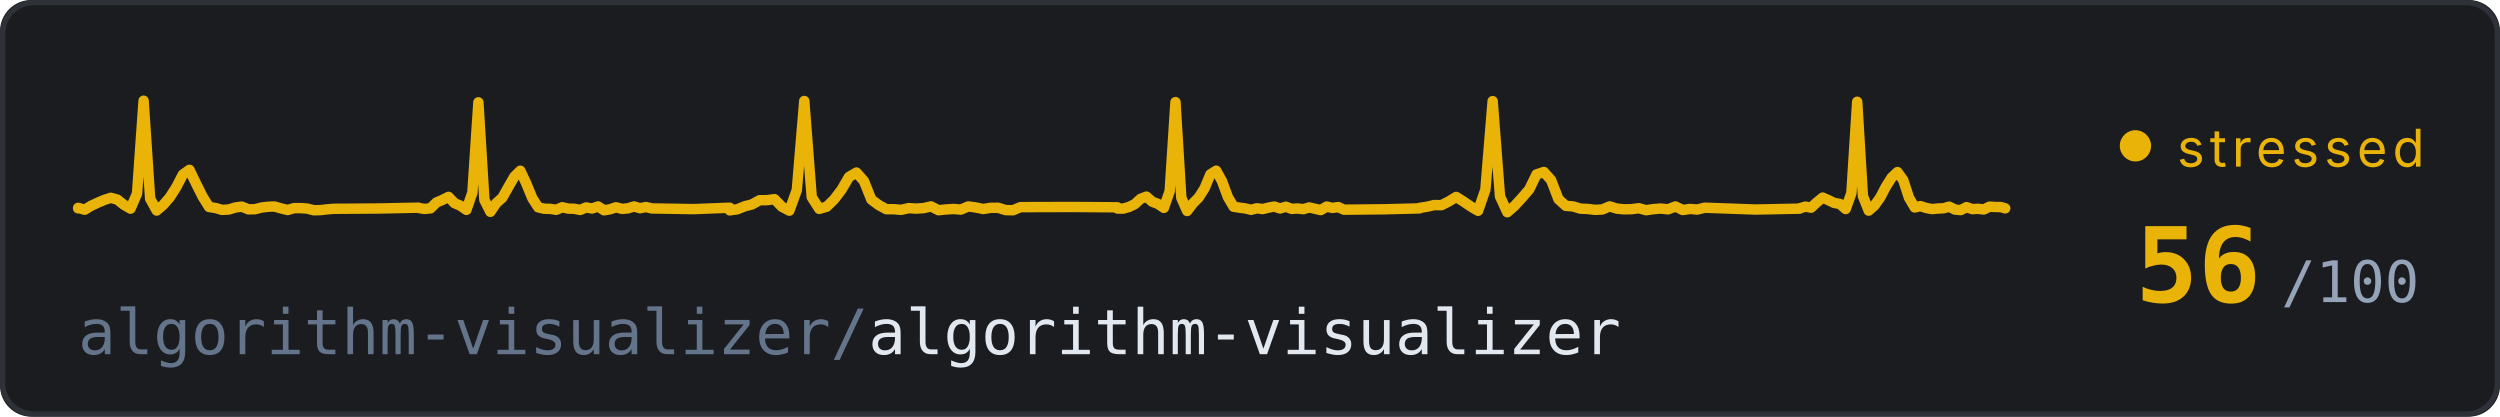
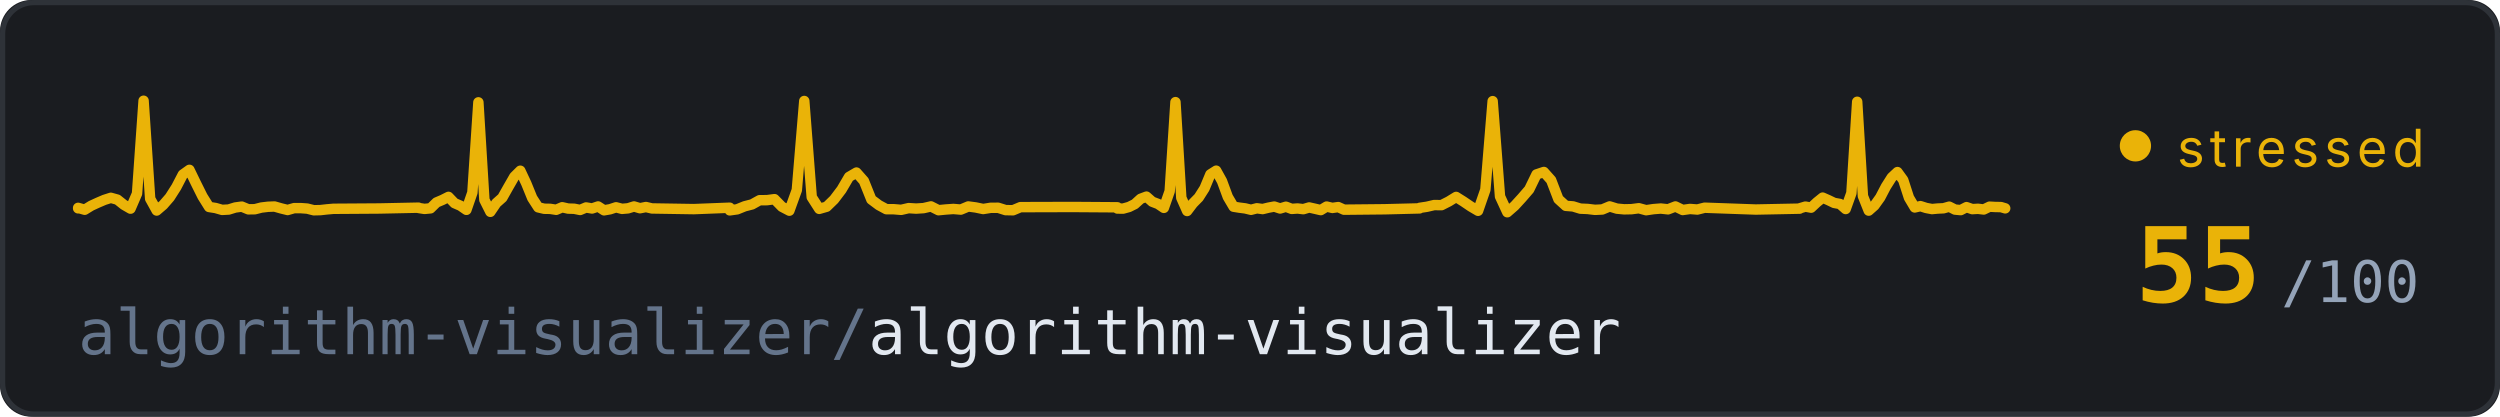
<svg xmlns="http://www.w3.org/2000/svg" width="480" height="80" viewBox="0 0 480 80">
  <defs>
    <style>
      @keyframes trace-fast {
        0% { stroke-dashoffset: 1000; }
        100% { stroke-dashoffset: 0; }
      }
      @keyframes pulse {
        0%, 100% { opacity: 0.6; }
        50% { opacity: 1; }
      }
      @keyframes fade {
        0%, 100% { opacity: 0.4; }
        50% { opacity: 0.7; }
      }
      .bg { fill: #1a1c20; }
      .ecg {
        fill: none;
        stroke: #eab308;
        stroke-width: 2;
        stroke-linecap: round;
        stroke-linejoin: round;
        /* no filter - avoids render glitch */
        stroke-dasharray: 1000;
        animation: trace-fast 2.5s linear infinite;
      }
      .repo { fill: #e2e8f0; font-family: ui-monospace, 'SF Mono', Consolas, monospace; font-size: 12px; }
      .repo-dim { fill: #64748b; }
      .score { fill: #eab308; font-family: ui-monospace, 'SF Mono', Consolas, monospace; font-size: 20px; font-weight: bold; }
      .score-unit { fill: #94a3b8; font-family: ui-monospace, 'SF Mono', Consolas, monospace; font-size: 11px; }
      .status { fill: #eab308; font-family: system-ui, -apple-system, 'Segoe UI', sans-serif; font-size: 10px; text-transform: uppercase; letter-spacing: 1px;  }
      .dot { fill: #eab308; animation: pulse 0.7s ease-in-out infinite; }
      .border { fill: none; stroke: #2e3238; stroke-width: 1; rx: 6; }
    </style>
  </defs>
  <rect class="bg" width="480" height="80" rx="6" />
  <rect class="border" x="0.5" y="0.5" width="479" height="79" />
  <path class="ecg" d="M 15,40 L 15,39.91 L 16.26,40.27 L 17.51,39.5 L 18.77,38.92 L 20.03,38.38 L 21.28,37.98 L 22.54,38.33 L 23.8,39.33 L 25.06,40.06 L 26.31,37.17 L 27.57,19.34 L 28.83,38.16 L 30.08,40.42 L 31.34,39.34 L 32.6,37.89 L 33.85,35.93 L 35.11,33.51 L 36.37,32.61 L 37.63,35.21 L 38.88,37.72 L 40.14,39.74 L 41.4,39.94 L 42.65,40.3 L 43.91,40.23 L 45.17,39.84 L 46.42,39.67 L 47.68,40.19 L 48.94,40.17 L 50.19,39.85 L 51.45,39.7 L 52.71,39.65 L 53.97,40.01 L 55.22,40.32 L 56.48,39.96 L 57.74,39.96 L 58.99,40.05 L 60.25,40.37 L 61.51,40.34 L 62.76,40.2 L 64.02,40.09 L 72.82,40.03 L 80.36,39.87 L 80.36,39.93 L 81.51,40.11 L 82.66,40 L 83.81,38.87 L 84.96,38.38 L 86.11,37.8 L 87.26,39 L 88.41,39.5 L 89.55,40.29 L 90.7,36.97 L 91.85,19.65 L 93,38.38 L 94.15,40.67 L 95.3,38.98 L 96.45,37.96 L 97.6,35.92 L 98.75,33.92 L 99.9,32.78 L 101.04,35.21 L 102.19,38.03 L 103.34,39.81 L 104.49,40.08 L 105.64,40.1 L 106.79,40.28 L 107.94,39.79 L 109.09,40.05 L 110.24,40.08 L 111.39,40.31 L 112.53,39.83 L 113.68,40.03 L 114.83,39.64 L 115.98,40.38 L 117.13,40.18 L 118.28,39.8 L 119.43,40.1 L 120.58,40 L 121.73,39.64 L 122.88,39.98 L 124.02,39.75 L 125.17,40.02 L 133.22,40.15 L 140.11,39.88 L 140.11,40.39 L 141.54,40.19 L 142.97,39.61 L 144.4,39.24 L 145.84,38.44 L 147.27,38.43 L 148.7,38.24 L 150.13,39.7 L 151.56,40.45 L 152.99,36.49 L 154.42,19.39 L 155.85,37.85 L 157.29,40.1 L 158.72,39.69 L 160.15,38.3 L 161.58,36.41 L 163.01,33.97 L 164.44,33.13 L 165.87,34.75 L 167.3,38.31 L 168.74,39.39 L 170.17,40.16 L 171.6,40.17 L 173.03,40.29 L 174.46,39.96 L 175.89,40.05 L 177.32,39.96 L 178.75,39.63 L 180.19,40.36 L 181.62,40.22 L 183.05,40.12 L 184.48,40.24 L 185.91,39.64 L 187.34,39.83 L 188.77,40.13 L 190.2,39.9 L 191.64,39.89 L 193.07,40.34 L 194.5,40.37 L 195.93,39.77 L 205.95,39.74 L 214.54,39.8 L 214.54,40.04 L 215.65,40.05 L 216.77,39.74 L 217.88,39.19 L 219,38.17 L 220.12,37.75 L 221.23,38.73 L 222.35,39.16 L 223.46,39.91 L 224.58,36.71 L 225.69,19.61 L 226.81,37.98 L 227.93,40.51 L 229.04,39.05 L 230.16,37.91 L 231.27,36.17 L 232.39,33.48 L 233.51,32.77 L 234.62,34.77 L 235.74,37.81 L 236.85,39.69 L 237.97,39.87 L 239.08,40.01 L 240.2,40.28 L 241.32,39.99 L 242.43,40.14 L 243.55,39.87 L 244.66,39.66 L 245.78,40.03 L 246.9,39.69 L 248.01,40.11 L 249.13,40.03 L 250.24,40.16 L 251.36,39.83 L 252.47,40.08 L 253.59,40.34 L 254.71,39.66 L 255.82,39.92 L 256.94,39.76 L 258.05,40.26 L 265.86,40.18 L 272.56,40.01 L 272.56,39.91 L 273.96,39.7 L 275.37,39.37 L 276.77,39.39 L 278.17,38.68 L 279.58,37.81 L 280.98,38.69 L 282.38,39.64 L 283.79,40.47 L 285.19,36.43 L 286.59,19.42 L 288,37.72 L 289.4,40.75 L 290.8,39.53 L 292.21,37.99 L 293.61,36.37 L 295.01,33.49 L 296.42,33.02 L 297.82,34.59 L 299.22,38.24 L 300.63,39.52 L 302.03,39.63 L 303.43,40.06 L 304.84,40.12 L 306.24,40.29 L 307.64,40.22 L 309.05,39.63 L 310.45,40.06 L 311.85,40.19 L 313.26,40.16 L 314.66,39.98 L 316.06,40.36 L 317.47,40.15 L 318.87,40.04 L 320.27,40.19 L 321.68,39.64 L 323.08,40.32 L 324.48,40.12 L 325.89,40.23 L 327.29,39.88 L 337.11,40.23 L 345.53,40.06 L 345.53,40 L 346.64,39.67 L 347.74,39.87 L 348.85,38.83 L 349.95,37.94 L 351.06,38.43 L 352.16,38.96 L 353.27,39.16 L 354.37,40.13 L 355.47,37.07 L 356.58,19.54 L 357.68,37.65 L 358.79,40.44 L 359.89,39.47 L 361,37.92 L 362.1,35.82 L 363.21,34.07 L 364.31,33.04 L 365.42,34.57 L 366.52,37.96 L 367.63,39.83 L 368.73,39.58 L 369.83,39.93 L 370.94,40.14 L 372.04,40.04 L 373.15,39.99 L 374.25,39.68 L 375.36,40.24 L 376.46,40.34 L 377.57,39.77 L 378.67,40.15 L 379.78,40.09 L 380.88,40.22 L 381.99,39.68 L 383.09,39.74 L 384.19,39.76 L 385,40" />
  <text class="repo" x="15" y="68">
    <tspan class="repo-dim">algorithm-visualizer/</tspan>algorithm-visualizer
  </text>
  <circle class="dot" cx="410" cy="28" r="3" />
  <text class="status" x="418" y="32">stressed</text>
-   <text class="score" x="410" y="58">56</text>
+   <text class="score" x="410" y="58">55</text>
  <text class="score-unit" x="438" y="58">/100</text>
</svg>
